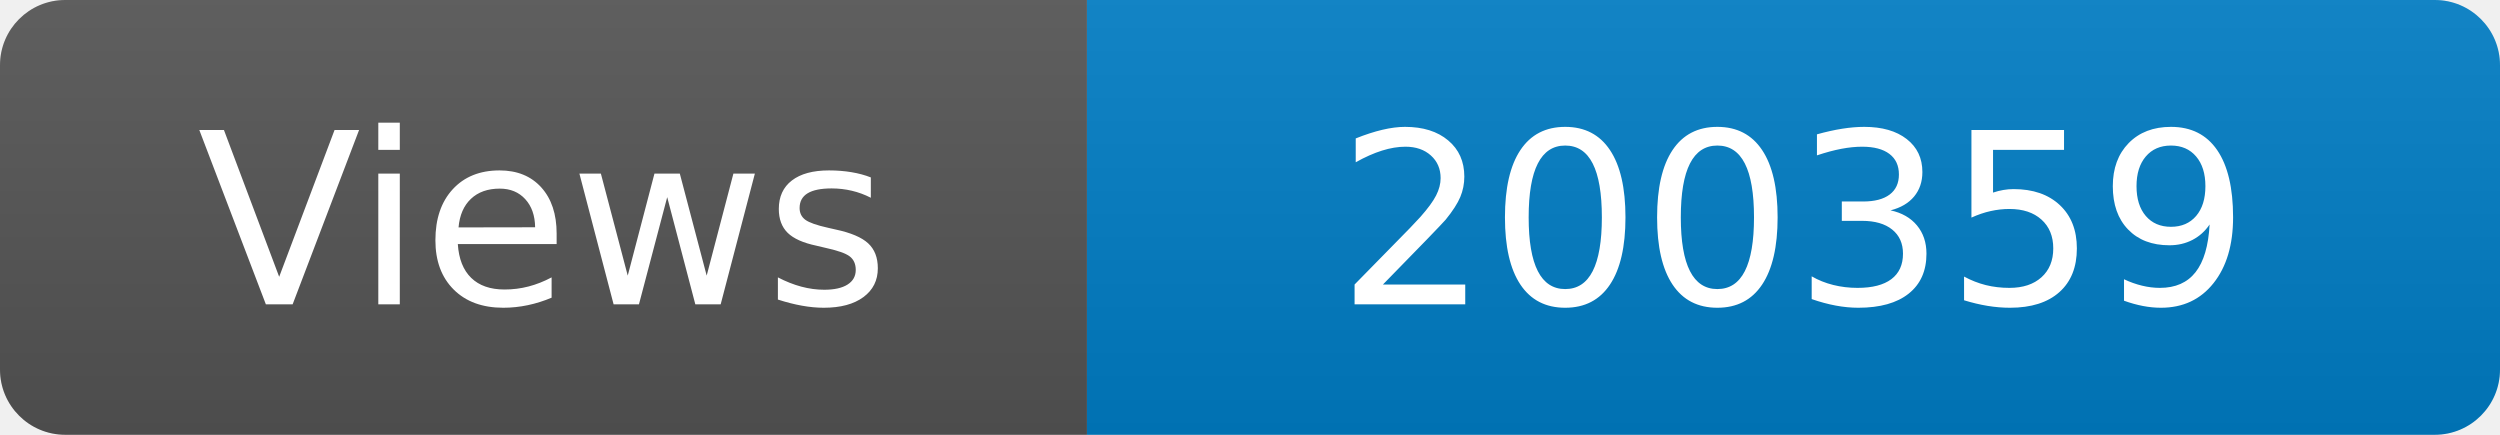
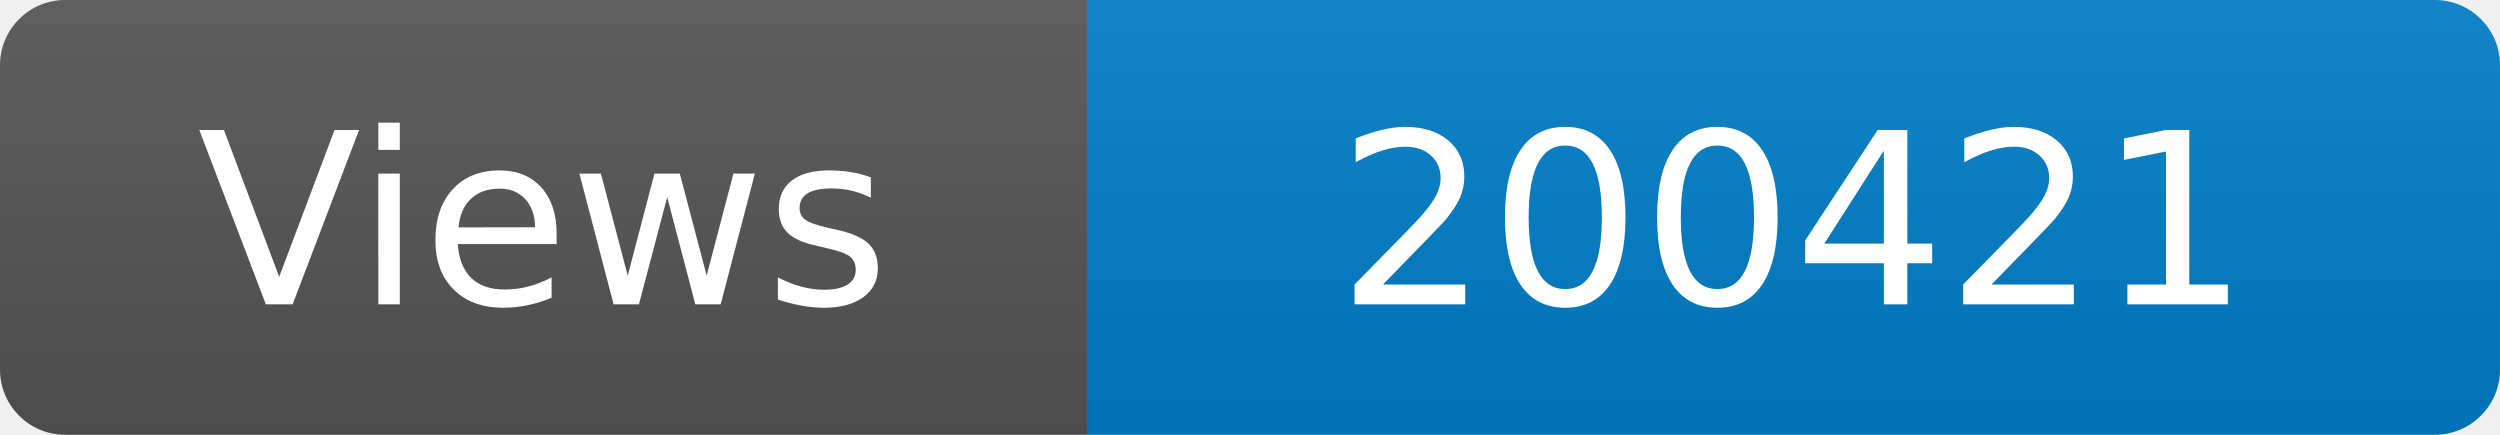
<svg xmlns="http://www.w3.org/2000/svg" width="115" height="20" role="img" aria-label="Maintained?: yes">
  <linearGradient id="s" x2="0" y2="100%">
    <stop offset="0" stop-color="#bbb" stop-opacity=".1" />
    <stop offset="1" stop-opacity=".1" />
  </linearGradient>
  <clipPath id="r">
    <rect width="115" height="20" rx="3" fill="#fff" />
  </clipPath>
  <g clip-path="url(#r)">
    <rect width="50" height="20" fill="#555" />
    <rect x="50" width="160" height="20" fill="#007ec6" />
    <rect width="115" height="20" fill="url(#s)" />
  </g>
  <g fill="#fff" text-anchor="middle" font-family="Verdana,Geneva,DejaVu Sans,sans-serif" font-size="110">
    <text x="250" y="140" transform="scale(.1)" fill="#fff">Views</text>
-     <text x="825" y="140" transform="scale(.1)" fill="#fff">200359</text>
+     <text x="825" y="140" transform="scale(.1)" fill="#fff">200421</text>
  </g>
</svg>
